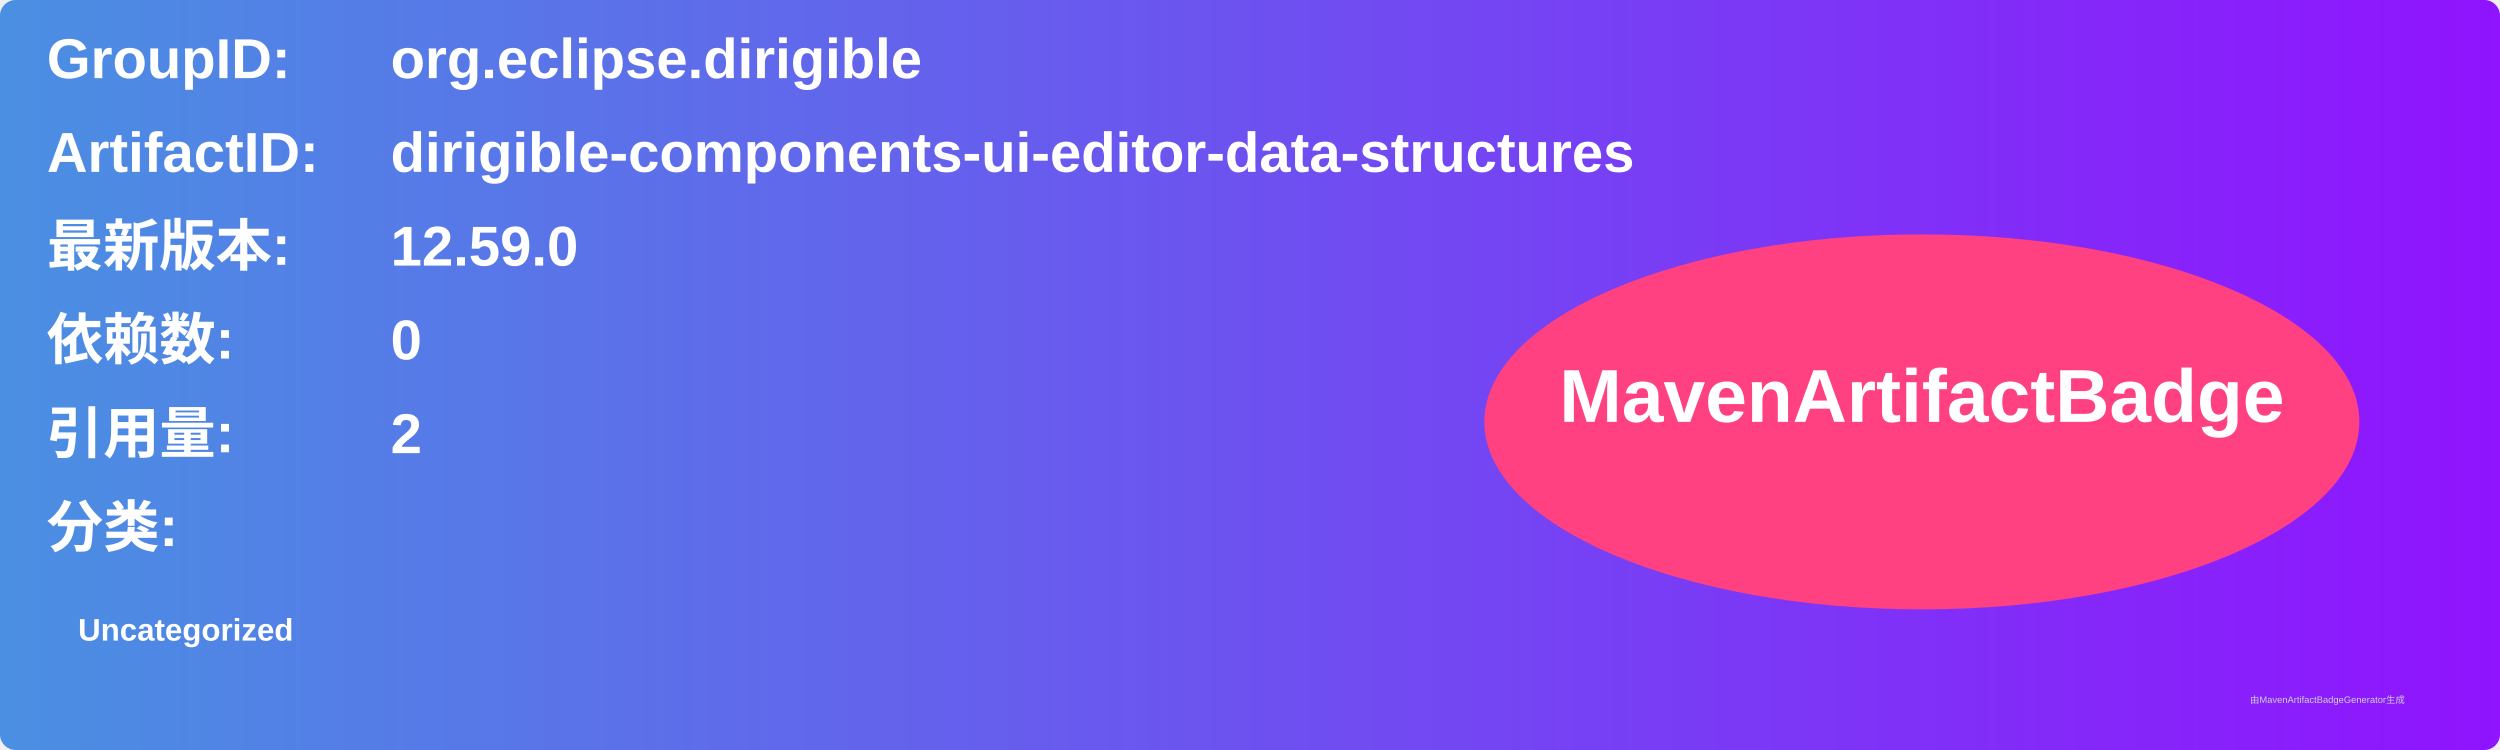
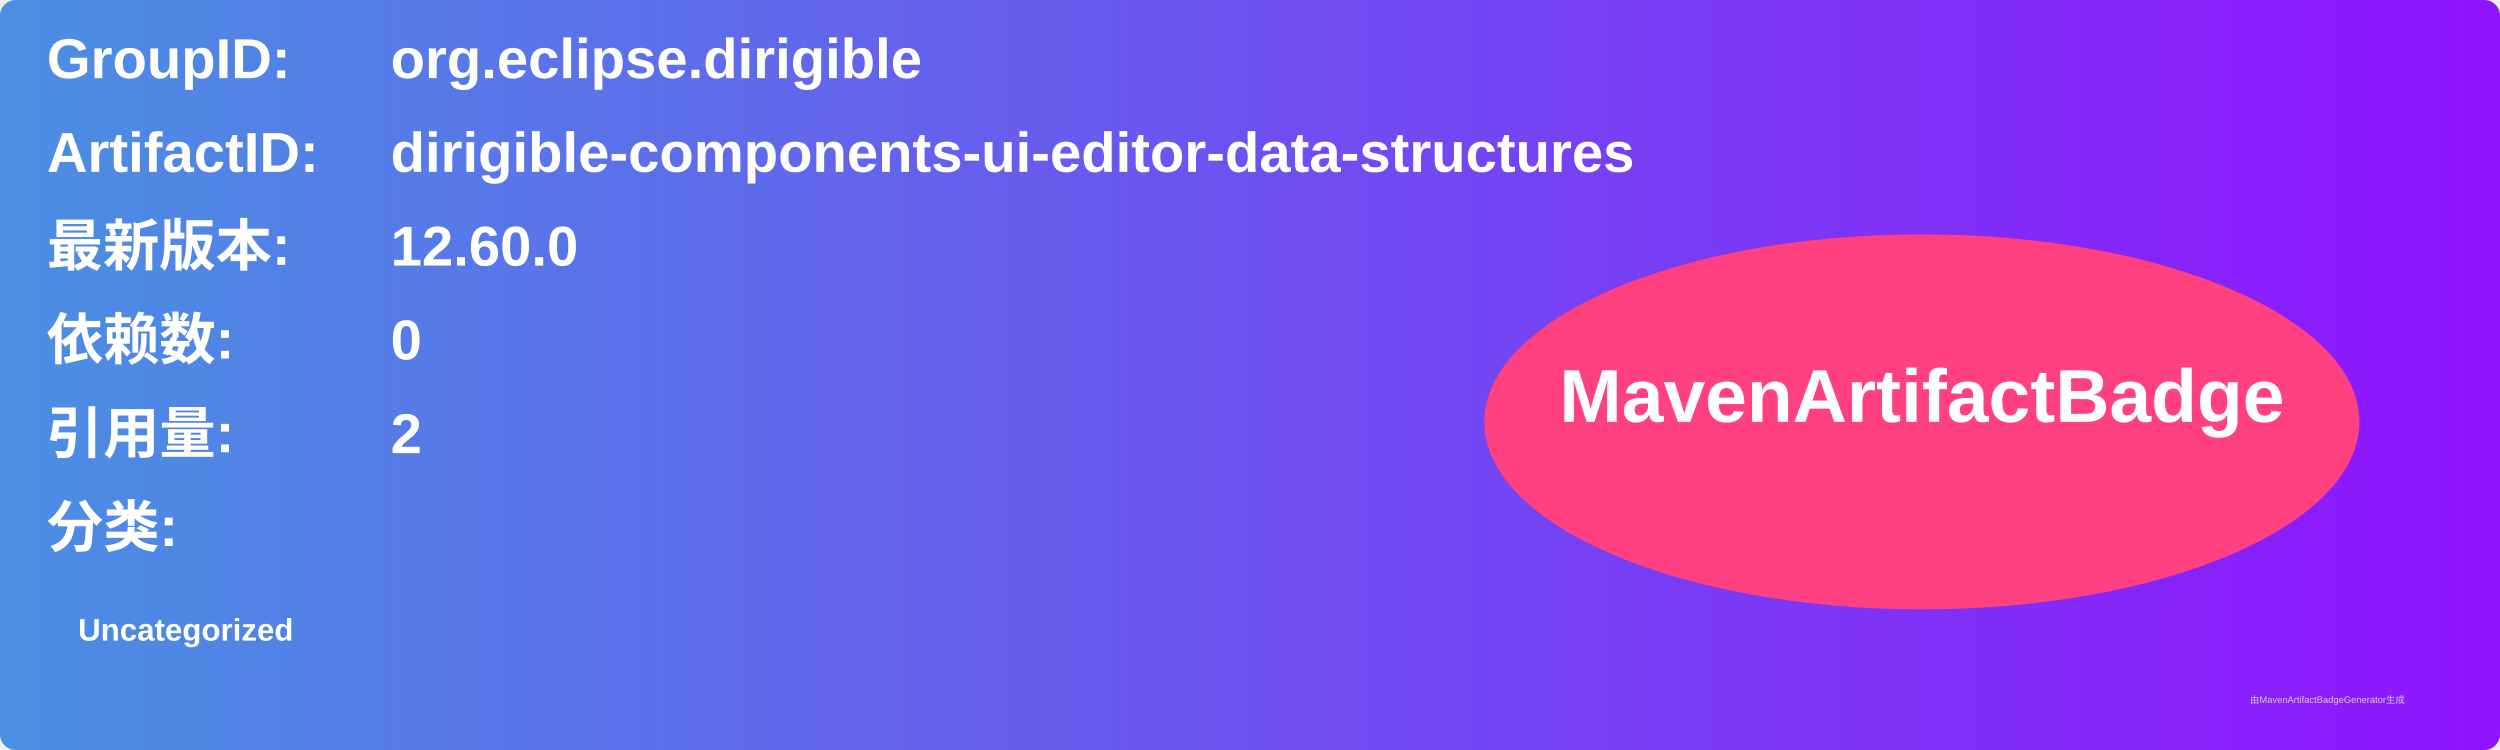
<svg xmlns="http://www.w3.org/2000/svg" width="800" height="240" viewBox="0 0 800 240">
  <linearGradient id="grad" x1="0%" y1="0%" x2="100%" y2="0%">
    <stop offset="0%" stop-color="#4a90e2" />
    <stop offset="100%" stop-color="#9013fe" />
  </linearGradient>
  <rect width="100%" height="100%" rx="5" ry="5" fill="url(#grad)" />
  <g transform="translate(15, 15)">
    <text x="0" y="10" font-family="Arial" font-size="18" fill="white" font-weight="bold" width="260">GroupID:</text>
    <text x="110" y="10" font-family="Arial" font-size="18" fill="white" font-weight="bold" width="460">org.eclipse.dirigible</text>
    <text x="0" y="40" font-family="Arial" font-size="18" fill="white" font-weight="bold" width="260">ArtifactID:</text>
    <text x="110" y="40" font-family="Arial" font-size="18" fill="white" font-weight="bold" width="460">dirigible-components-ui-editor-data-structures</text>
    <text x="0" y="70" font-family="Arial" font-size="18" fill="white" font-weight="bold">最新版本:</text>
    <text x="110" y="70" font-family="Arial" font-size="18" fill="white" font-weight="bold">
-       <tspan font-weight="bold">12.59.0</tspan>
+       <tspan font-weight="bold">12.60.0</tspan>
    </text>
    <text x="0" y="100" font-family="Arial" font-size="18" fill="white" font-weight="bold">依赖数: </text>
    <text x="110" y="100" font-family="Arial" font-size="18" fill="white">
      <tspan font-weight="bold">0</tspan>
    </text>
    <text x="0" y="130" font-family="Arial" font-size="18" fill="white" font-weight="bold">引用量: </text>
    <text x="110" y="130" font-family="Arial" font-size="18" fill="white">
      <tspan font-weight="bold">2</tspan>
    </text>
    <text x="0" y="160" font-family="Arial" font-size="18" fill="white" font-weight="bold">分类:</text>
    <text x="10" y="190" font-family="Arial" font-size="10" fill="white">
      <tspan font-weight="bold">Uncategorized</tspan>
    </text>
    <ellipse cx="600" cy="120" rx="140" ry="60" fill="#ff4081" />
    <text x="600" y="120" text-anchor="middle" font-family="Arial" font-size="24" fill="white" font-weight="bold">MavenArtifactBadge</text>
  </g>
  <text x="720" y="225" font-family="Arial" font-size="3" fill="#d0d0d0">由MavenArtifactBadgeGenerator生成</text>
</svg>
